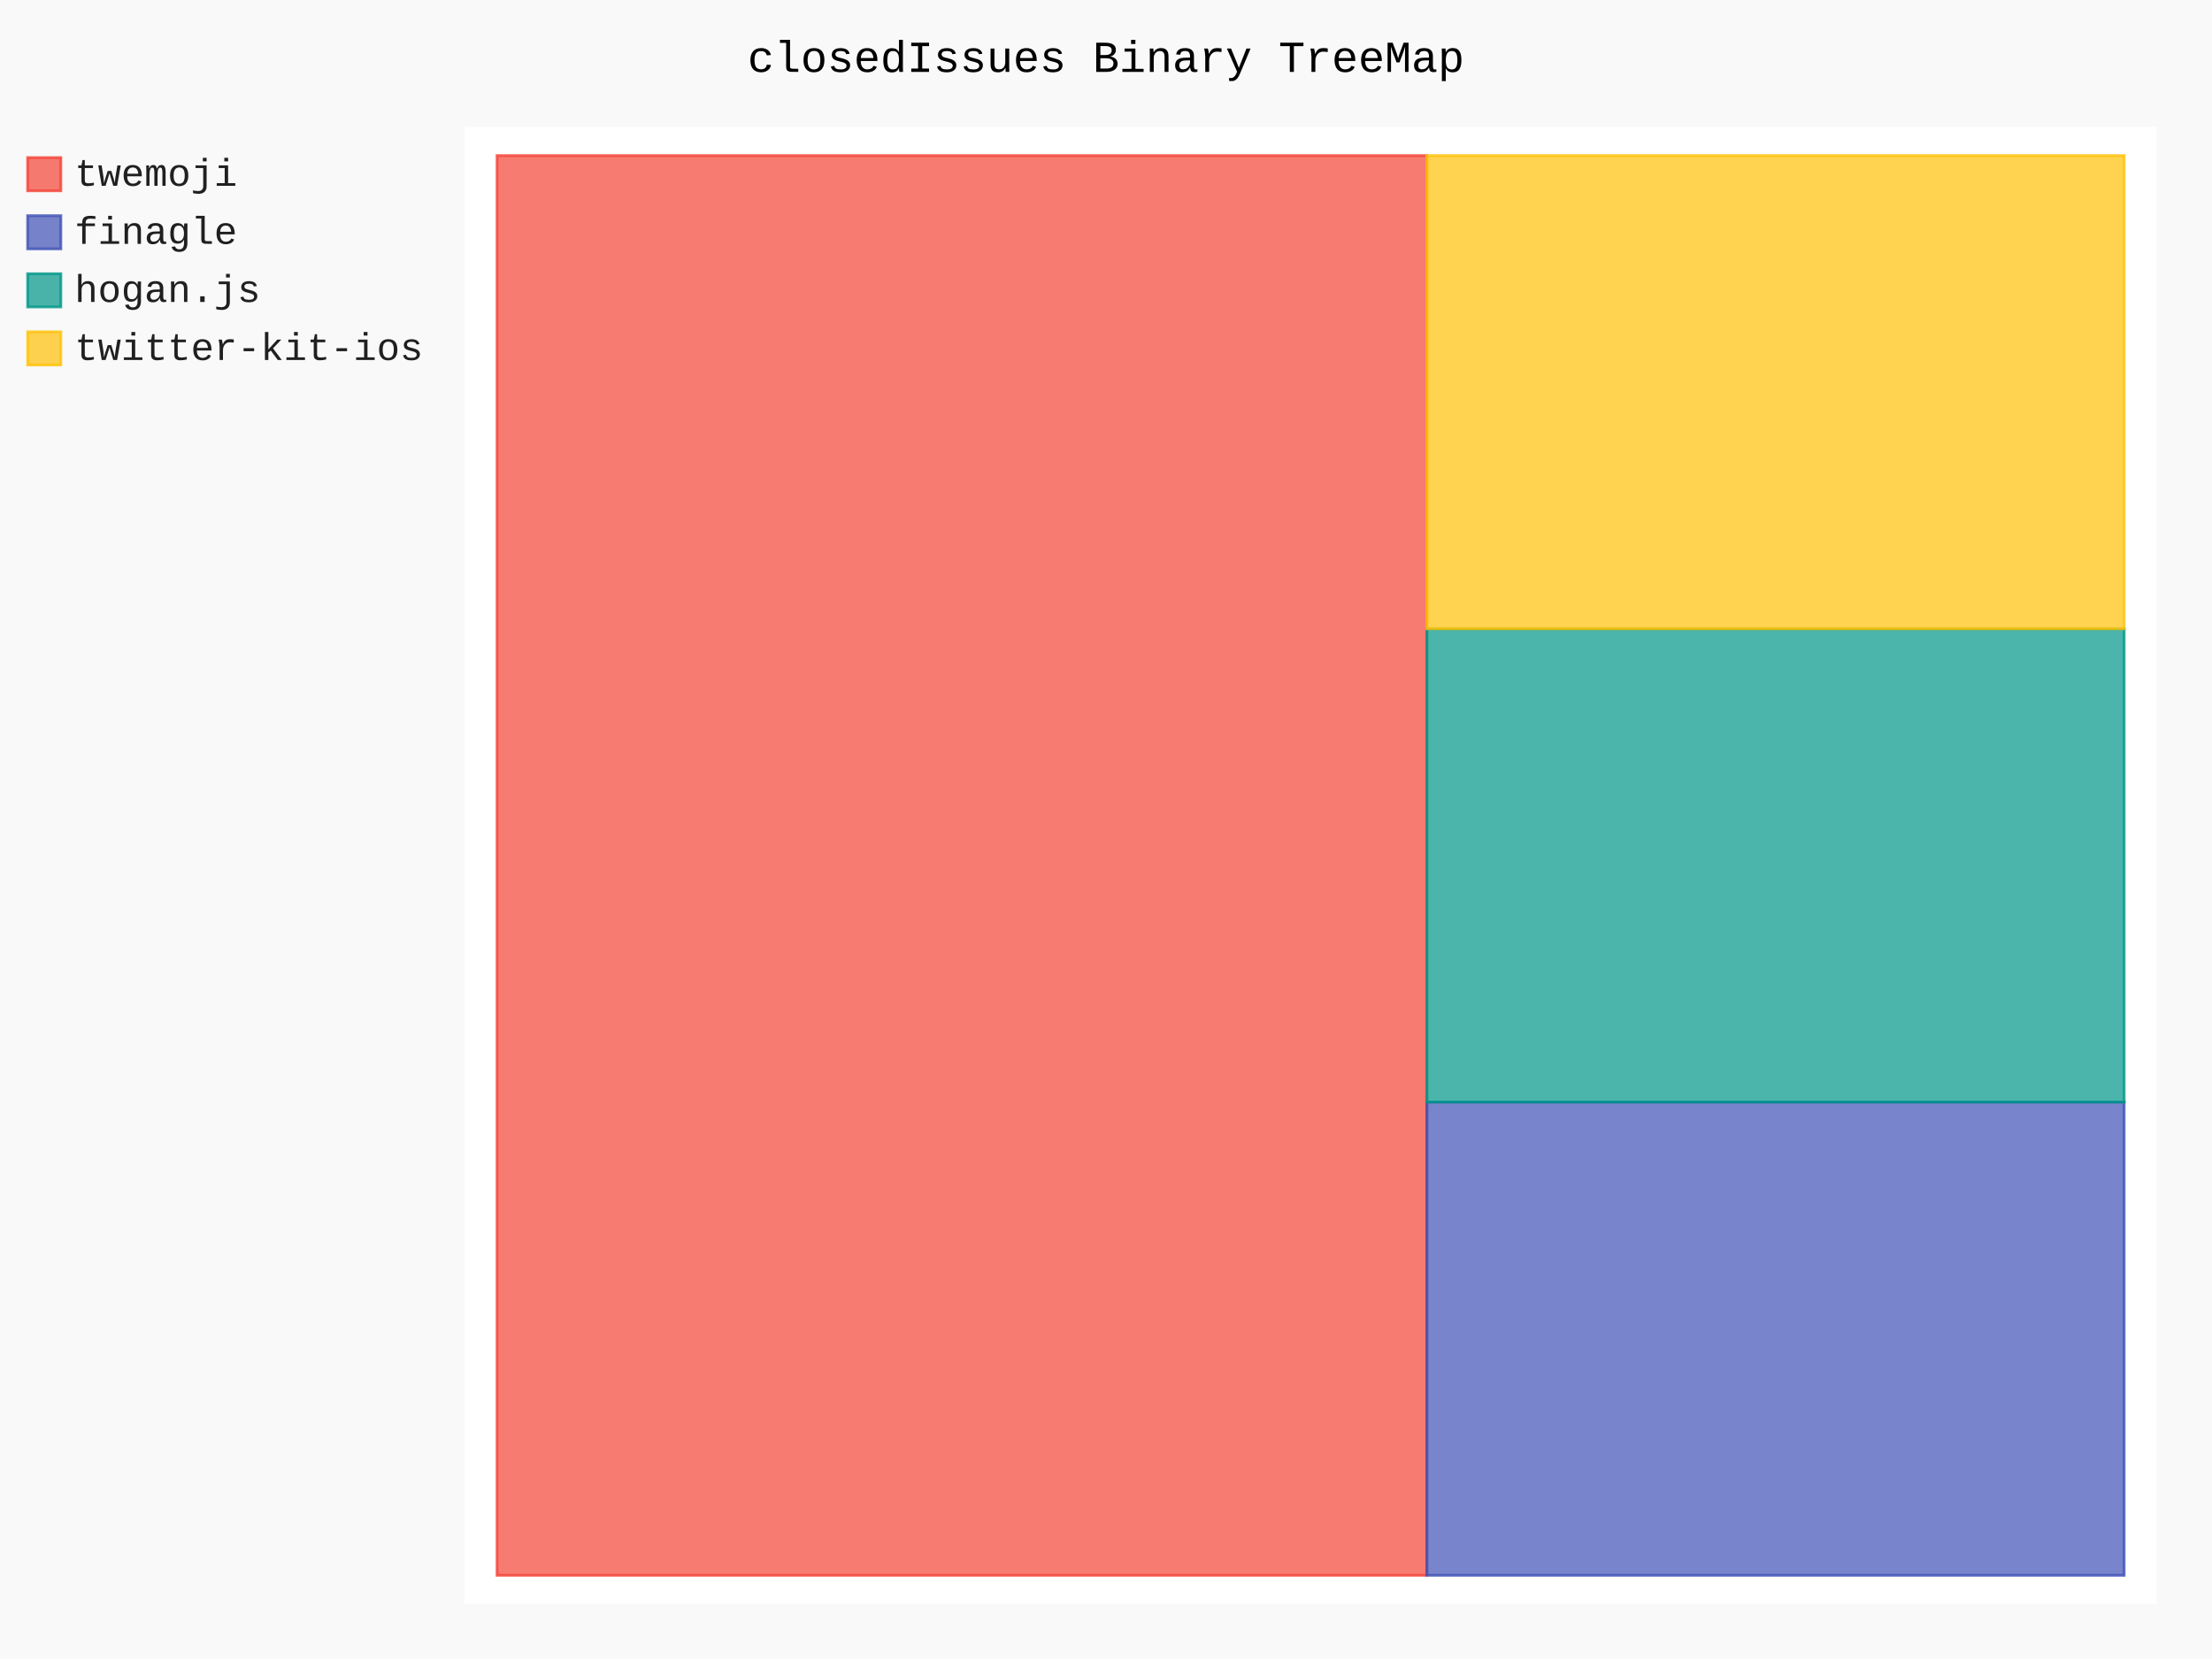
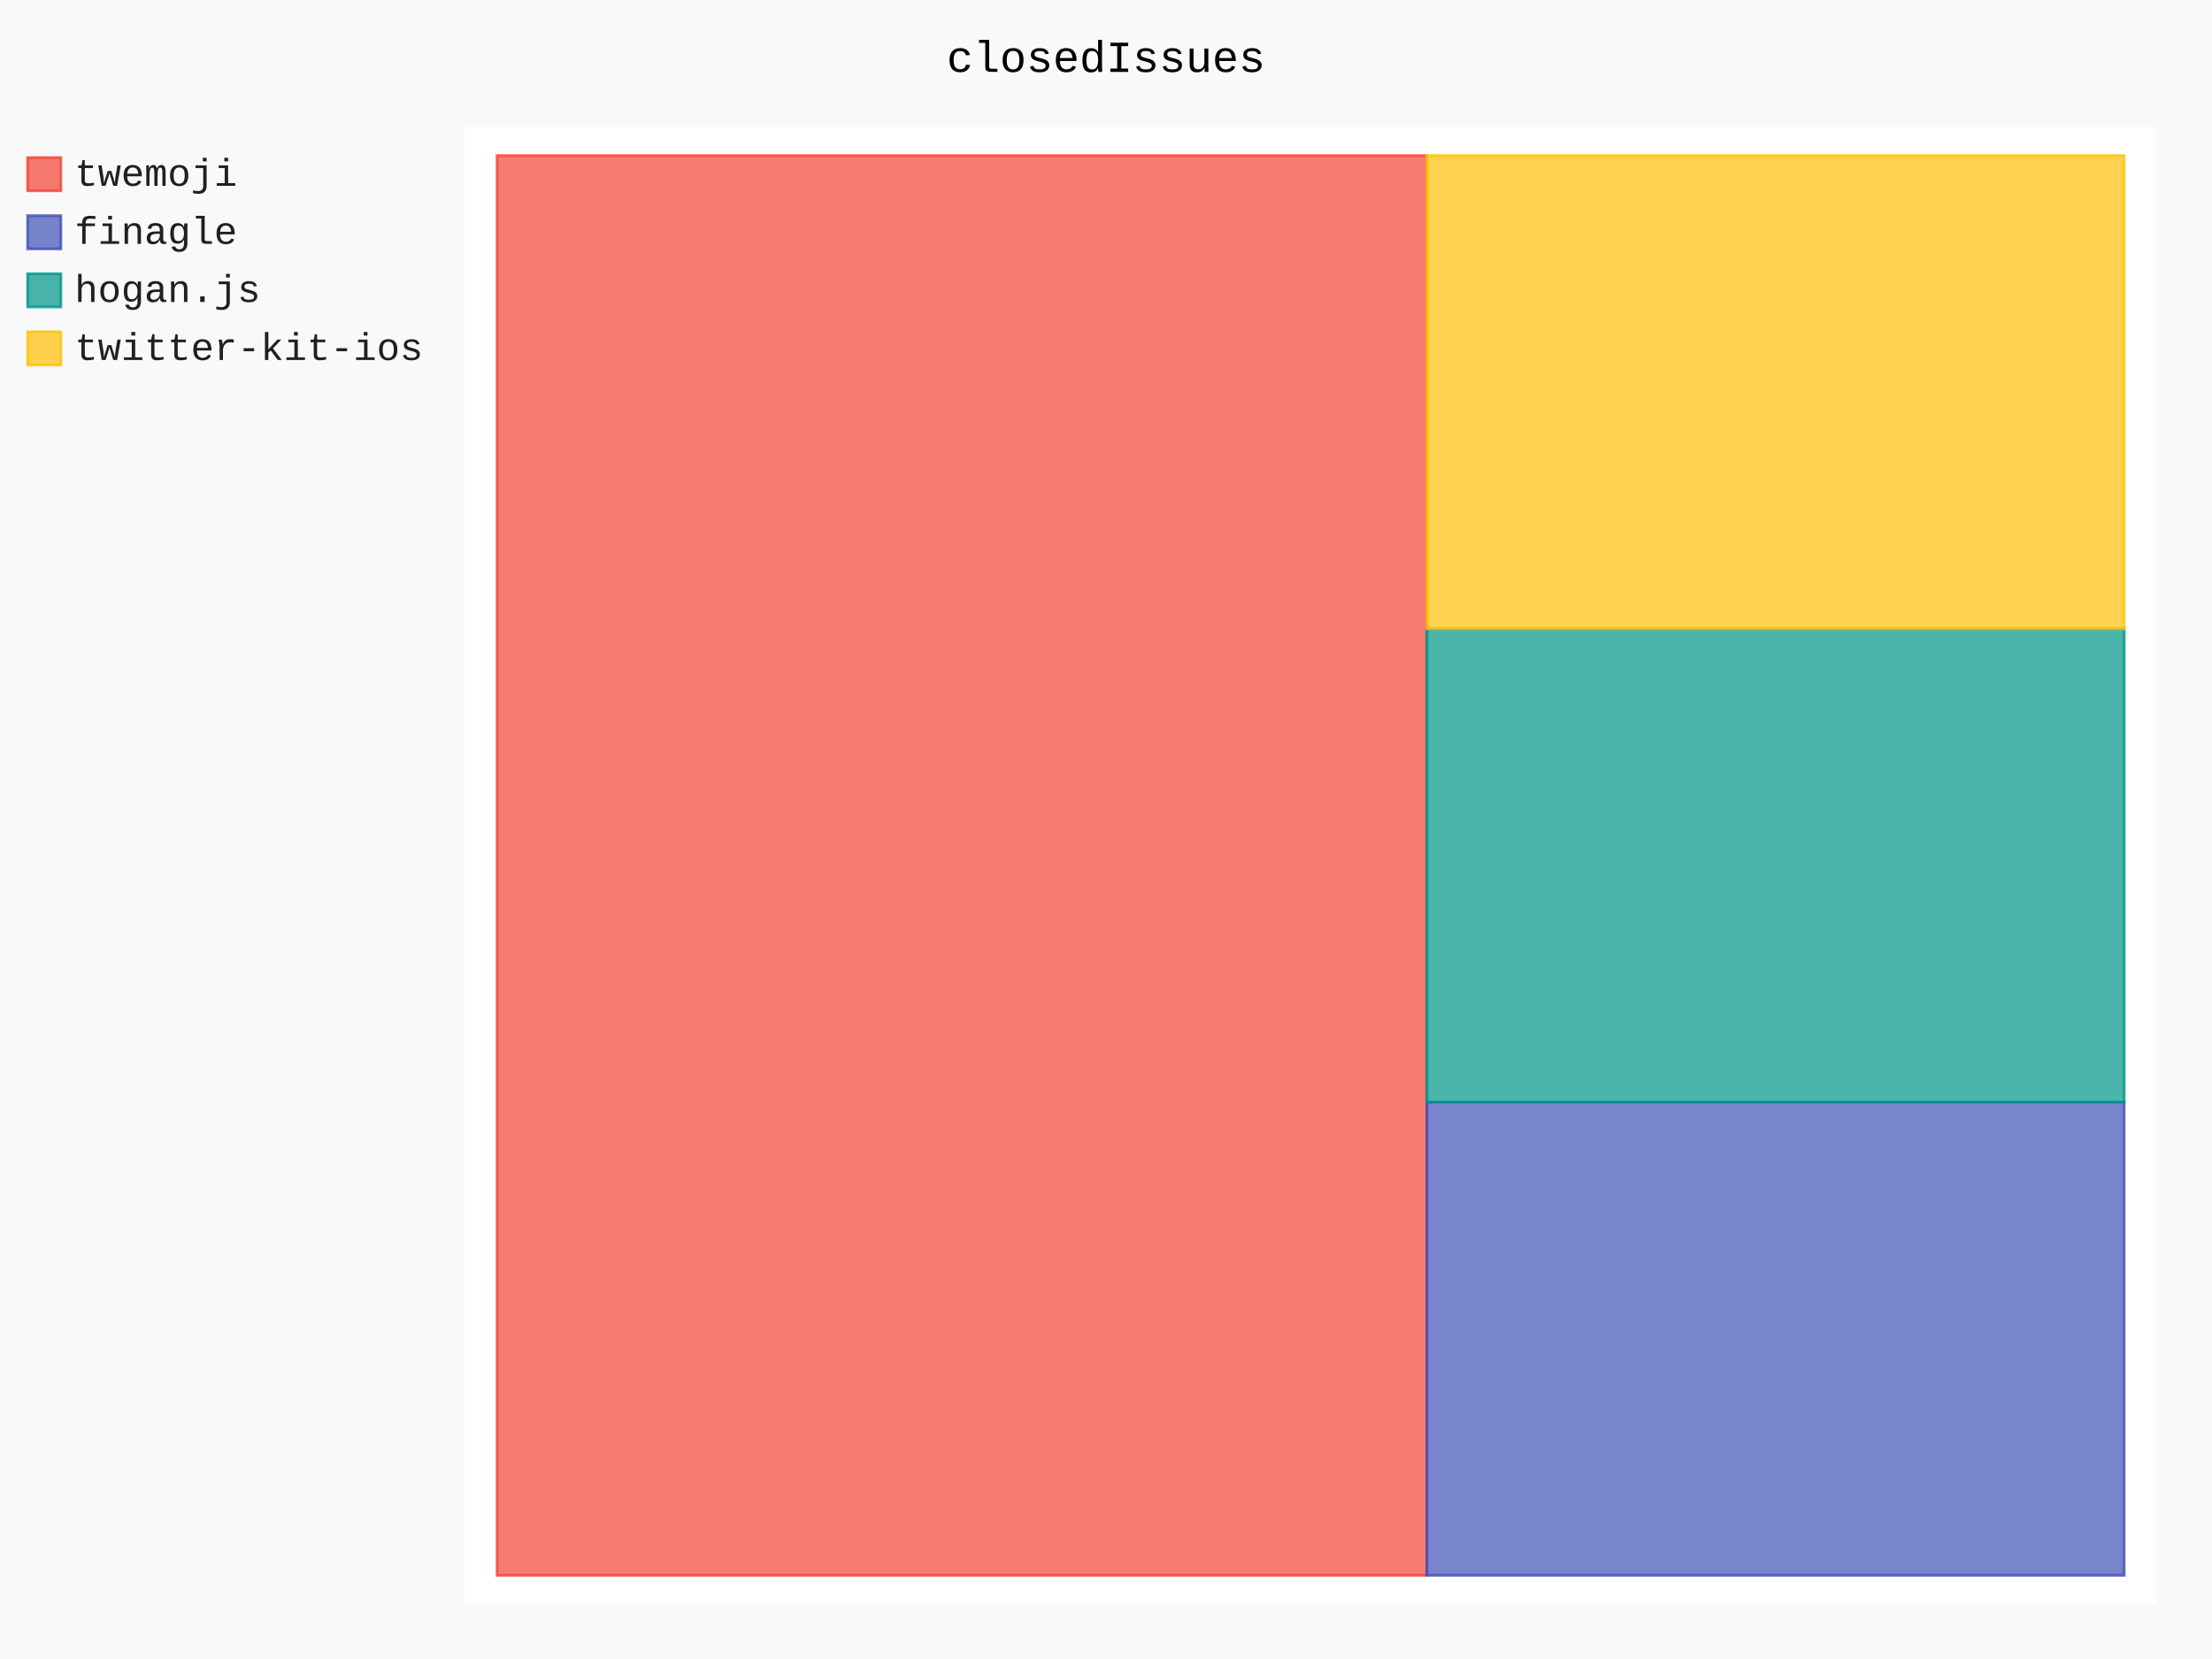
- <svg xmlns="http://www.w3.org/2000/svg" id="chart-06706622-f64c-4a71-aa55-52139663e7fb" class="pygal-chart" viewBox="0 0 800 600">
+ <svg xmlns="http://www.w3.org/2000/svg" id="chart-59012b3a-9e68-4c3f-8d3a-12826b4f1a9f" class="pygal-chart" viewBox="0 0 800 600">
  <defs>
-     <style type="text/css">#chart-06706622-f64c-4a71-aa55-52139663e7fb{-webkit-user-select:none;-webkit-font-smoothing:antialiased;font-family:Consolas,"Liberation Mono",Menlo,Courier,monospace}#chart-06706622-f64c-4a71-aa55-52139663e7fb .title{font-family:Consolas,"Liberation Mono",Menlo,Courier,monospace;font-size:16px}#chart-06706622-f64c-4a71-aa55-52139663e7fb .legends .legend text{font-family:Consolas,"Liberation Mono",Menlo,Courier,monospace;font-size:14px}#chart-06706622-f64c-4a71-aa55-52139663e7fb .axis text{font-family:Consolas,"Liberation Mono",Menlo,Courier,monospace;font-size:10px}#chart-06706622-f64c-4a71-aa55-52139663e7fb .axis text.major{font-family:Consolas,"Liberation Mono",Menlo,Courier,monospace;font-size:10px}#chart-06706622-f64c-4a71-aa55-52139663e7fb .text-overlay text.value{font-family:Consolas,"Liberation Mono",Menlo,Courier,monospace;font-size:16px}#chart-06706622-f64c-4a71-aa55-52139663e7fb .text-overlay text.label{font-family:Consolas,"Liberation Mono",Menlo,Courier,monospace;font-size:10px}#chart-06706622-f64c-4a71-aa55-52139663e7fb .tooltip{font-family:Consolas,"Liberation Mono",Menlo,Courier,monospace;font-size:14px}#chart-06706622-f64c-4a71-aa55-52139663e7fb text.no_data{font-family:Consolas,"Liberation Mono",Menlo,Courier,monospace;font-size:64px}
- #chart-06706622-f64c-4a71-aa55-52139663e7fb{background-color:rgba(249,249,249,1)}#chart-06706622-f64c-4a71-aa55-52139663e7fb path,#chart-06706622-f64c-4a71-aa55-52139663e7fb line,#chart-06706622-f64c-4a71-aa55-52139663e7fb rect,#chart-06706622-f64c-4a71-aa55-52139663e7fb circle{-webkit-transition:150ms;-moz-transition:150ms;transition:150ms}#chart-06706622-f64c-4a71-aa55-52139663e7fb .graph &gt; .background{fill:rgba(249,249,249,1)}#chart-06706622-f64c-4a71-aa55-52139663e7fb .plot &gt; .background{fill:rgba(255,255,255,1)}#chart-06706622-f64c-4a71-aa55-52139663e7fb .graph{fill:rgba(0,0,0,.87)}#chart-06706622-f64c-4a71-aa55-52139663e7fb text.no_data{fill:rgba(0,0,0,1)}#chart-06706622-f64c-4a71-aa55-52139663e7fb .title{fill:rgba(0,0,0,1)}#chart-06706622-f64c-4a71-aa55-52139663e7fb .legends .legend text{fill:rgba(0,0,0,.87)}#chart-06706622-f64c-4a71-aa55-52139663e7fb .legends .legend:hover text{fill:rgba(0,0,0,1)}#chart-06706622-f64c-4a71-aa55-52139663e7fb .axis .line{stroke:rgba(0,0,0,1)}#chart-06706622-f64c-4a71-aa55-52139663e7fb .axis .guide.line{stroke:rgba(0,0,0,.54)}#chart-06706622-f64c-4a71-aa55-52139663e7fb .axis .major.line{stroke:rgba(0,0,0,.87)}#chart-06706622-f64c-4a71-aa55-52139663e7fb .axis text.major{fill:rgba(0,0,0,1)}#chart-06706622-f64c-4a71-aa55-52139663e7fb .axis.y .guides:hover .guide.line,#chart-06706622-f64c-4a71-aa55-52139663e7fb .line-graph .axis.x .guides:hover .guide.line,#chart-06706622-f64c-4a71-aa55-52139663e7fb .stackedline-graph .axis.x .guides:hover .guide.line,#chart-06706622-f64c-4a71-aa55-52139663e7fb .xy-graph .axis.x .guides:hover .guide.line{stroke:rgba(0,0,0,1)}#chart-06706622-f64c-4a71-aa55-52139663e7fb .axis .guides:hover text{fill:rgba(0,0,0,1)}#chart-06706622-f64c-4a71-aa55-52139663e7fb .reactive{fill-opacity:.7;stroke-opacity:.8}#chart-06706622-f64c-4a71-aa55-52139663e7fb .ci{stroke:rgba(0,0,0,.87)}#chart-06706622-f64c-4a71-aa55-52139663e7fb .reactive.active,#chart-06706622-f64c-4a71-aa55-52139663e7fb .active .reactive{fill-opacity:.8;stroke-opacity:.9;stroke-width:4}#chart-06706622-f64c-4a71-aa55-52139663e7fb .ci .reactive.active{stroke-width:1.5}#chart-06706622-f64c-4a71-aa55-52139663e7fb .series text{fill:rgba(0,0,0,1)}#chart-06706622-f64c-4a71-aa55-52139663e7fb .tooltip rect{fill:rgba(255,255,255,1);stroke:rgba(0,0,0,1);-webkit-transition:opacity 150ms;-moz-transition:opacity 150ms;transition:opacity 150ms}#chart-06706622-f64c-4a71-aa55-52139663e7fb .tooltip .label{fill:rgba(0,0,0,.87)}#chart-06706622-f64c-4a71-aa55-52139663e7fb .tooltip .label{fill:rgba(0,0,0,.87)}#chart-06706622-f64c-4a71-aa55-52139663e7fb .tooltip .legend{font-size:.8em;fill:rgba(0,0,0,.54)}#chart-06706622-f64c-4a71-aa55-52139663e7fb .tooltip .x_label{font-size:.6em;fill:rgba(0,0,0,1)}#chart-06706622-f64c-4a71-aa55-52139663e7fb .tooltip .xlink{font-size:.5em;text-decoration:underline}#chart-06706622-f64c-4a71-aa55-52139663e7fb .tooltip .value{font-size:1.5em}#chart-06706622-f64c-4a71-aa55-52139663e7fb .bound{font-size:.5em}#chart-06706622-f64c-4a71-aa55-52139663e7fb .max-value{font-size:.75em;fill:rgba(0,0,0,.54)}#chart-06706622-f64c-4a71-aa55-52139663e7fb .map-element{fill:rgba(255,255,255,1);stroke:rgba(0,0,0,.54) !important}#chart-06706622-f64c-4a71-aa55-52139663e7fb .map-element .reactive{fill-opacity:inherit;stroke-opacity:inherit}#chart-06706622-f64c-4a71-aa55-52139663e7fb .color-0,#chart-06706622-f64c-4a71-aa55-52139663e7fb .color-0 a:visited{stroke:#F44336;fill:#F44336}#chart-06706622-f64c-4a71-aa55-52139663e7fb .color-1,#chart-06706622-f64c-4a71-aa55-52139663e7fb .color-1 a:visited{stroke:#3F51B5;fill:#3F51B5}#chart-06706622-f64c-4a71-aa55-52139663e7fb .color-2,#chart-06706622-f64c-4a71-aa55-52139663e7fb .color-2 a:visited{stroke:#009688;fill:#009688}#chart-06706622-f64c-4a71-aa55-52139663e7fb .color-3,#chart-06706622-f64c-4a71-aa55-52139663e7fb .color-3 a:visited{stroke:#FFC107;fill:#FFC107}#chart-06706622-f64c-4a71-aa55-52139663e7fb .text-overlay .color-0 text{fill:black}#chart-06706622-f64c-4a71-aa55-52139663e7fb .text-overlay .color-1 text{fill:black}#chart-06706622-f64c-4a71-aa55-52139663e7fb .text-overlay .color-2 text{fill:black}#chart-06706622-f64c-4a71-aa55-52139663e7fb .text-overlay .color-3 text{fill:black}
- #chart-06706622-f64c-4a71-aa55-52139663e7fb text.no_data{text-anchor:middle}#chart-06706622-f64c-4a71-aa55-52139663e7fb .guide.line{fill:none}#chart-06706622-f64c-4a71-aa55-52139663e7fb .centered{text-anchor:middle}#chart-06706622-f64c-4a71-aa55-52139663e7fb .title{text-anchor:middle}#chart-06706622-f64c-4a71-aa55-52139663e7fb .legends .legend text{fill-opacity:1}#chart-06706622-f64c-4a71-aa55-52139663e7fb .axis.x text{text-anchor:middle}#chart-06706622-f64c-4a71-aa55-52139663e7fb .axis.x:not(.web) text[transform]{text-anchor:start}#chart-06706622-f64c-4a71-aa55-52139663e7fb .axis.x:not(.web) text[transform].backwards{text-anchor:end}#chart-06706622-f64c-4a71-aa55-52139663e7fb .axis.y text{text-anchor:end}#chart-06706622-f64c-4a71-aa55-52139663e7fb .axis.y text[transform].backwards{text-anchor:start}#chart-06706622-f64c-4a71-aa55-52139663e7fb .axis.y2 text{text-anchor:start}#chart-06706622-f64c-4a71-aa55-52139663e7fb .axis.y2 text[transform].backwards{text-anchor:end}#chart-06706622-f64c-4a71-aa55-52139663e7fb .axis .guide.line{stroke-dasharray:4,4}#chart-06706622-f64c-4a71-aa55-52139663e7fb .axis .major.guide.line{stroke-dasharray:6,6}#chart-06706622-f64c-4a71-aa55-52139663e7fb .horizontal .axis.y .guide.line,#chart-06706622-f64c-4a71-aa55-52139663e7fb .horizontal .axis.y2 .guide.line,#chart-06706622-f64c-4a71-aa55-52139663e7fb .vertical .axis.x .guide.line{opacity:0}#chart-06706622-f64c-4a71-aa55-52139663e7fb .horizontal .axis.always_show .guide.line,#chart-06706622-f64c-4a71-aa55-52139663e7fb .vertical .axis.always_show .guide.line{opacity:1 !important}#chart-06706622-f64c-4a71-aa55-52139663e7fb .axis.y .guides:hover .guide.line,#chart-06706622-f64c-4a71-aa55-52139663e7fb .axis.y2 .guides:hover .guide.line,#chart-06706622-f64c-4a71-aa55-52139663e7fb .axis.x .guides:hover .guide.line{opacity:1}#chart-06706622-f64c-4a71-aa55-52139663e7fb .axis .guides:hover text{opacity:1}#chart-06706622-f64c-4a71-aa55-52139663e7fb .nofill{fill:none}#chart-06706622-f64c-4a71-aa55-52139663e7fb .subtle-fill{fill-opacity:.2}#chart-06706622-f64c-4a71-aa55-52139663e7fb .dot{stroke-width:1px;fill-opacity:1}#chart-06706622-f64c-4a71-aa55-52139663e7fb .dot.active{stroke-width:5px}#chart-06706622-f64c-4a71-aa55-52139663e7fb .dot.negative{fill:transparent}#chart-06706622-f64c-4a71-aa55-52139663e7fb text,#chart-06706622-f64c-4a71-aa55-52139663e7fb tspan{stroke:none !important}#chart-06706622-f64c-4a71-aa55-52139663e7fb .series text.active{opacity:1}#chart-06706622-f64c-4a71-aa55-52139663e7fb .tooltip rect{fill-opacity:.95;stroke-width:.5}#chart-06706622-f64c-4a71-aa55-52139663e7fb .tooltip text{fill-opacity:1}#chart-06706622-f64c-4a71-aa55-52139663e7fb .showable{visibility:hidden}#chart-06706622-f64c-4a71-aa55-52139663e7fb .showable.shown{visibility:visible}#chart-06706622-f64c-4a71-aa55-52139663e7fb .gauge-background{fill:rgba(229,229,229,1);stroke:none}#chart-06706622-f64c-4a71-aa55-52139663e7fb .bg-lines{stroke:rgba(249,249,249,1);stroke-width:2px}</style>
+     <style type="text/css">#chart-59012b3a-9e68-4c3f-8d3a-12826b4f1a9f{-webkit-user-select:none;-webkit-font-smoothing:antialiased;font-family:Consolas,"Liberation Mono",Menlo,Courier,monospace}#chart-59012b3a-9e68-4c3f-8d3a-12826b4f1a9f .title{font-family:Consolas,"Liberation Mono",Menlo,Courier,monospace;font-size:16px}#chart-59012b3a-9e68-4c3f-8d3a-12826b4f1a9f .legends .legend text{font-family:Consolas,"Liberation Mono",Menlo,Courier,monospace;font-size:14px}#chart-59012b3a-9e68-4c3f-8d3a-12826b4f1a9f .axis text{font-family:Consolas,"Liberation Mono",Menlo,Courier,monospace;font-size:10px}#chart-59012b3a-9e68-4c3f-8d3a-12826b4f1a9f .axis text.major{font-family:Consolas,"Liberation Mono",Menlo,Courier,monospace;font-size:10px}#chart-59012b3a-9e68-4c3f-8d3a-12826b4f1a9f .text-overlay text.value{font-family:Consolas,"Liberation Mono",Menlo,Courier,monospace;font-size:16px}#chart-59012b3a-9e68-4c3f-8d3a-12826b4f1a9f .text-overlay text.label{font-family:Consolas,"Liberation Mono",Menlo,Courier,monospace;font-size:10px}#chart-59012b3a-9e68-4c3f-8d3a-12826b4f1a9f .tooltip{font-family:Consolas,"Liberation Mono",Menlo,Courier,monospace;font-size:14px}#chart-59012b3a-9e68-4c3f-8d3a-12826b4f1a9f text.no_data{font-family:Consolas,"Liberation Mono",Menlo,Courier,monospace;font-size:64px}
+ #chart-59012b3a-9e68-4c3f-8d3a-12826b4f1a9f{background-color:rgba(249,249,249,1)}#chart-59012b3a-9e68-4c3f-8d3a-12826b4f1a9f path,#chart-59012b3a-9e68-4c3f-8d3a-12826b4f1a9f line,#chart-59012b3a-9e68-4c3f-8d3a-12826b4f1a9f rect,#chart-59012b3a-9e68-4c3f-8d3a-12826b4f1a9f circle{-webkit-transition:150ms;-moz-transition:150ms;transition:150ms}#chart-59012b3a-9e68-4c3f-8d3a-12826b4f1a9f .graph &gt; .background{fill:rgba(249,249,249,1)}#chart-59012b3a-9e68-4c3f-8d3a-12826b4f1a9f .plot &gt; .background{fill:rgba(255,255,255,1)}#chart-59012b3a-9e68-4c3f-8d3a-12826b4f1a9f .graph{fill:rgba(0,0,0,.87)}#chart-59012b3a-9e68-4c3f-8d3a-12826b4f1a9f text.no_data{fill:rgba(0,0,0,1)}#chart-59012b3a-9e68-4c3f-8d3a-12826b4f1a9f .title{fill:rgba(0,0,0,1)}#chart-59012b3a-9e68-4c3f-8d3a-12826b4f1a9f .legends .legend text{fill:rgba(0,0,0,.87)}#chart-59012b3a-9e68-4c3f-8d3a-12826b4f1a9f .legends .legend:hover text{fill:rgba(0,0,0,1)}#chart-59012b3a-9e68-4c3f-8d3a-12826b4f1a9f .axis .line{stroke:rgba(0,0,0,1)}#chart-59012b3a-9e68-4c3f-8d3a-12826b4f1a9f .axis .guide.line{stroke:rgba(0,0,0,.54)}#chart-59012b3a-9e68-4c3f-8d3a-12826b4f1a9f .axis .major.line{stroke:rgba(0,0,0,.87)}#chart-59012b3a-9e68-4c3f-8d3a-12826b4f1a9f .axis text.major{fill:rgba(0,0,0,1)}#chart-59012b3a-9e68-4c3f-8d3a-12826b4f1a9f .axis.y .guides:hover .guide.line,#chart-59012b3a-9e68-4c3f-8d3a-12826b4f1a9f .line-graph .axis.x .guides:hover .guide.line,#chart-59012b3a-9e68-4c3f-8d3a-12826b4f1a9f .stackedline-graph .axis.x .guides:hover .guide.line,#chart-59012b3a-9e68-4c3f-8d3a-12826b4f1a9f .xy-graph .axis.x .guides:hover .guide.line{stroke:rgba(0,0,0,1)}#chart-59012b3a-9e68-4c3f-8d3a-12826b4f1a9f .axis .guides:hover text{fill:rgba(0,0,0,1)}#chart-59012b3a-9e68-4c3f-8d3a-12826b4f1a9f .reactive{fill-opacity:.7;stroke-opacity:.8}#chart-59012b3a-9e68-4c3f-8d3a-12826b4f1a9f .ci{stroke:rgba(0,0,0,.87)}#chart-59012b3a-9e68-4c3f-8d3a-12826b4f1a9f .reactive.active,#chart-59012b3a-9e68-4c3f-8d3a-12826b4f1a9f .active .reactive{fill-opacity:.8;stroke-opacity:.9;stroke-width:4}#chart-59012b3a-9e68-4c3f-8d3a-12826b4f1a9f .ci .reactive.active{stroke-width:1.5}#chart-59012b3a-9e68-4c3f-8d3a-12826b4f1a9f .series text{fill:rgba(0,0,0,1)}#chart-59012b3a-9e68-4c3f-8d3a-12826b4f1a9f .tooltip rect{fill:rgba(255,255,255,1);stroke:rgba(0,0,0,1);-webkit-transition:opacity 150ms;-moz-transition:opacity 150ms;transition:opacity 150ms}#chart-59012b3a-9e68-4c3f-8d3a-12826b4f1a9f .tooltip .label{fill:rgba(0,0,0,.87)}#chart-59012b3a-9e68-4c3f-8d3a-12826b4f1a9f .tooltip .label{fill:rgba(0,0,0,.87)}#chart-59012b3a-9e68-4c3f-8d3a-12826b4f1a9f .tooltip .legend{font-size:.8em;fill:rgba(0,0,0,.54)}#chart-59012b3a-9e68-4c3f-8d3a-12826b4f1a9f .tooltip .x_label{font-size:.6em;fill:rgba(0,0,0,1)}#chart-59012b3a-9e68-4c3f-8d3a-12826b4f1a9f .tooltip .xlink{font-size:.5em;text-decoration:underline}#chart-59012b3a-9e68-4c3f-8d3a-12826b4f1a9f .tooltip .value{font-size:1.5em}#chart-59012b3a-9e68-4c3f-8d3a-12826b4f1a9f .bound{font-size:.5em}#chart-59012b3a-9e68-4c3f-8d3a-12826b4f1a9f .max-value{font-size:.75em;fill:rgba(0,0,0,.54)}#chart-59012b3a-9e68-4c3f-8d3a-12826b4f1a9f .map-element{fill:rgba(255,255,255,1);stroke:rgba(0,0,0,.54) !important}#chart-59012b3a-9e68-4c3f-8d3a-12826b4f1a9f .map-element .reactive{fill-opacity:inherit;stroke-opacity:inherit}#chart-59012b3a-9e68-4c3f-8d3a-12826b4f1a9f .color-0,#chart-59012b3a-9e68-4c3f-8d3a-12826b4f1a9f .color-0 a:visited{stroke:#F44336;fill:#F44336}#chart-59012b3a-9e68-4c3f-8d3a-12826b4f1a9f .color-1,#chart-59012b3a-9e68-4c3f-8d3a-12826b4f1a9f .color-1 a:visited{stroke:#3F51B5;fill:#3F51B5}#chart-59012b3a-9e68-4c3f-8d3a-12826b4f1a9f .color-2,#chart-59012b3a-9e68-4c3f-8d3a-12826b4f1a9f .color-2 a:visited{stroke:#009688;fill:#009688}#chart-59012b3a-9e68-4c3f-8d3a-12826b4f1a9f .color-3,#chart-59012b3a-9e68-4c3f-8d3a-12826b4f1a9f .color-3 a:visited{stroke:#FFC107;fill:#FFC107}#chart-59012b3a-9e68-4c3f-8d3a-12826b4f1a9f .text-overlay .color-0 text{fill:black}#chart-59012b3a-9e68-4c3f-8d3a-12826b4f1a9f .text-overlay .color-1 text{fill:black}#chart-59012b3a-9e68-4c3f-8d3a-12826b4f1a9f .text-overlay .color-2 text{fill:black}#chart-59012b3a-9e68-4c3f-8d3a-12826b4f1a9f .text-overlay .color-3 text{fill:black}
+ #chart-59012b3a-9e68-4c3f-8d3a-12826b4f1a9f text.no_data{text-anchor:middle}#chart-59012b3a-9e68-4c3f-8d3a-12826b4f1a9f .guide.line{fill:none}#chart-59012b3a-9e68-4c3f-8d3a-12826b4f1a9f .centered{text-anchor:middle}#chart-59012b3a-9e68-4c3f-8d3a-12826b4f1a9f .title{text-anchor:middle}#chart-59012b3a-9e68-4c3f-8d3a-12826b4f1a9f .legends .legend text{fill-opacity:1}#chart-59012b3a-9e68-4c3f-8d3a-12826b4f1a9f .axis.x text{text-anchor:middle}#chart-59012b3a-9e68-4c3f-8d3a-12826b4f1a9f .axis.x:not(.web) text[transform]{text-anchor:start}#chart-59012b3a-9e68-4c3f-8d3a-12826b4f1a9f .axis.x:not(.web) text[transform].backwards{text-anchor:end}#chart-59012b3a-9e68-4c3f-8d3a-12826b4f1a9f .axis.y text{text-anchor:end}#chart-59012b3a-9e68-4c3f-8d3a-12826b4f1a9f .axis.y text[transform].backwards{text-anchor:start}#chart-59012b3a-9e68-4c3f-8d3a-12826b4f1a9f .axis.y2 text{text-anchor:start}#chart-59012b3a-9e68-4c3f-8d3a-12826b4f1a9f .axis.y2 text[transform].backwards{text-anchor:end}#chart-59012b3a-9e68-4c3f-8d3a-12826b4f1a9f .axis .guide.line{stroke-dasharray:4,4}#chart-59012b3a-9e68-4c3f-8d3a-12826b4f1a9f .axis .major.guide.line{stroke-dasharray:6,6}#chart-59012b3a-9e68-4c3f-8d3a-12826b4f1a9f .horizontal .axis.y .guide.line,#chart-59012b3a-9e68-4c3f-8d3a-12826b4f1a9f .horizontal .axis.y2 .guide.line,#chart-59012b3a-9e68-4c3f-8d3a-12826b4f1a9f .vertical .axis.x .guide.line{opacity:0}#chart-59012b3a-9e68-4c3f-8d3a-12826b4f1a9f .horizontal .axis.always_show .guide.line,#chart-59012b3a-9e68-4c3f-8d3a-12826b4f1a9f .vertical .axis.always_show .guide.line{opacity:1 !important}#chart-59012b3a-9e68-4c3f-8d3a-12826b4f1a9f .axis.y .guides:hover .guide.line,#chart-59012b3a-9e68-4c3f-8d3a-12826b4f1a9f .axis.y2 .guides:hover .guide.line,#chart-59012b3a-9e68-4c3f-8d3a-12826b4f1a9f .axis.x .guides:hover .guide.line{opacity:1}#chart-59012b3a-9e68-4c3f-8d3a-12826b4f1a9f .axis .guides:hover text{opacity:1}#chart-59012b3a-9e68-4c3f-8d3a-12826b4f1a9f .nofill{fill:none}#chart-59012b3a-9e68-4c3f-8d3a-12826b4f1a9f .subtle-fill{fill-opacity:.2}#chart-59012b3a-9e68-4c3f-8d3a-12826b4f1a9f .dot{stroke-width:1px;fill-opacity:1}#chart-59012b3a-9e68-4c3f-8d3a-12826b4f1a9f .dot.active{stroke-width:5px}#chart-59012b3a-9e68-4c3f-8d3a-12826b4f1a9f .dot.negative{fill:transparent}#chart-59012b3a-9e68-4c3f-8d3a-12826b4f1a9f text,#chart-59012b3a-9e68-4c3f-8d3a-12826b4f1a9f tspan{stroke:none !important}#chart-59012b3a-9e68-4c3f-8d3a-12826b4f1a9f .series text.active{opacity:1}#chart-59012b3a-9e68-4c3f-8d3a-12826b4f1a9f .tooltip rect{fill-opacity:.95;stroke-width:.5}#chart-59012b3a-9e68-4c3f-8d3a-12826b4f1a9f .tooltip text{fill-opacity:1}#chart-59012b3a-9e68-4c3f-8d3a-12826b4f1a9f .showable{visibility:hidden}#chart-59012b3a-9e68-4c3f-8d3a-12826b4f1a9f .showable.shown{visibility:visible}#chart-59012b3a-9e68-4c3f-8d3a-12826b4f1a9f .gauge-background{fill:rgba(229,229,229,1);stroke:none}#chart-59012b3a-9e68-4c3f-8d3a-12826b4f1a9f .bg-lines{stroke:rgba(249,249,249,1);stroke-width:2px}</style>
  </defs>
  <g class="graph treemap-graph vertical">
    <rect class="background" height="600" width="800" x="0" y="0" />
    <g class="plot" transform="translate(168, 46)">
      <rect class="background" height="534" width="612.0" x="0" y="0" />
      <g class="series serie-0 color-0">
        <g class="rects">
          <g class="rect">
            <rect class="rect reactive tooltip-trigger" height="513.462" width="336.264" x="11.769" y="10.269" />
          </g>
        </g>
      </g>
      <g class="series serie-1 color-1">
        <g class="rects">
          <g class="rect">
            <rect class="rect reactive tooltip-trigger" height="171.154" width="252.198" x="348.033" y="352.577" />
          </g>
        </g>
      </g>
      <g class="series serie-2 color-2">
        <g class="rects">
          <g class="rect">
            <rect class="rect reactive tooltip-trigger" height="171.154" width="252.198" x="348.033" y="181.423" />
          </g>
        </g>
      </g>
      <g class="series serie-3 color-3">
        <g class="rects">
          <g class="rect">
            <rect class="rect reactive tooltip-trigger" height="171.154" width="252.198" x="348.033" y="10.269" />
          </g>
        </g>
      </g>
    </g>
    <g class="titles">
-       <text class="title plot_title" x="400.0" y="26">closedIssues Binary TreeMap</text>
+       <text class="title plot_title" x="400.0" y="26">closedIssues</text>
    </g>
    <g class="plot overlay" transform="translate(168, 46)">
      <g class="series serie-0 color-0" />
      <g class="series serie-1 color-1" />
      <g class="series serie-2 color-2" />
      <g class="series serie-3 color-3" />
    </g>
    <g class="plot text-overlay" transform="translate(168, 46)">
      <g class="series serie-0 color-0" />
      <g class="series serie-1 color-1" />
      <g class="series serie-2 color-2" />
      <g class="series serie-3 color-3" />
    </g>
    <g class="plot tooltip-overlay" transform="translate(168, 46)">
      <g class="tooltip" style="opacity: 0" transform="translate(0 0)">
        <rect class="tooltip-box" height="0" rx="0" ry="0" width="0" />
        <g class="text" />
      </g>
    </g>
    <g class="legends" transform="translate(10, 56)">
      <g class="legend reactive activate-serie" id="activate-serie-0">
        <rect class="color-0 reactive" height="12" width="12" x="0.0" y="1.0" />
        <text x="17.0" y="11.2">twemoji</text>
      </g>
      <g class="legend reactive activate-serie" id="activate-serie-1">
        <rect class="color-1 reactive" height="12" width="12" x="0.0" y="22.0" />
        <text x="17.0" y="32.2">finagle</text>
      </g>
      <g class="legend reactive activate-serie" id="activate-serie-2">
        <rect class="color-2 reactive" height="12" width="12" x="0.0" y="43.0" />
        <text x="17.0" y="53.2">hogan.js</text>
      </g>
      <g class="legend reactive activate-serie" id="activate-serie-3">
        <rect class="color-3 reactive" height="12" width="12" x="0.0" y="64.0" />
        <text x="17.0" y="74.2">twitter-kit-ios</text>
      </g>
    </g>
    <g class="legends" transform="translate(790, 56)" />
  </g>
</svg>
